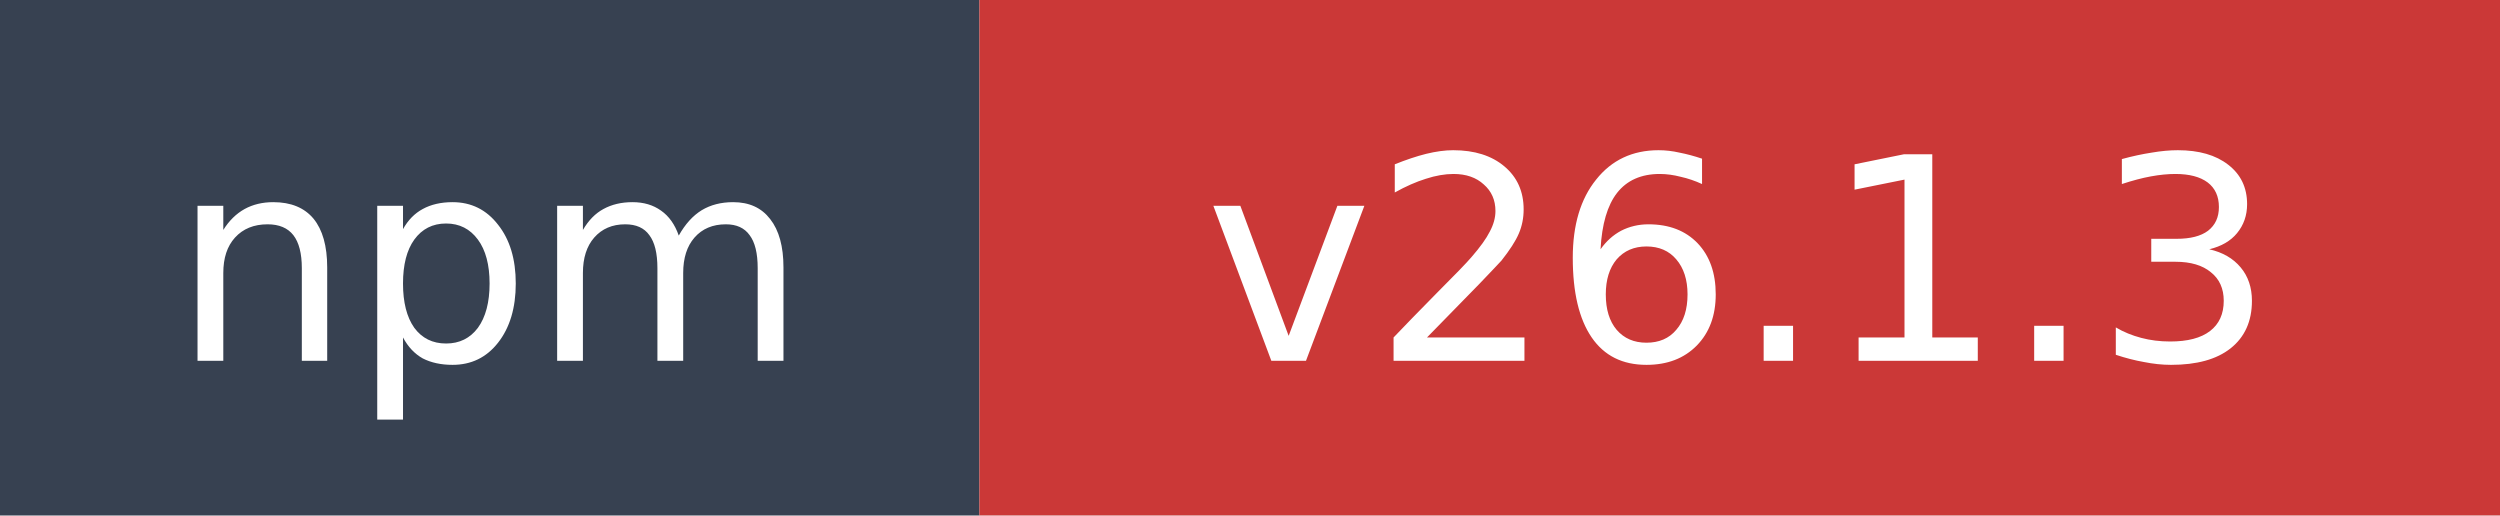
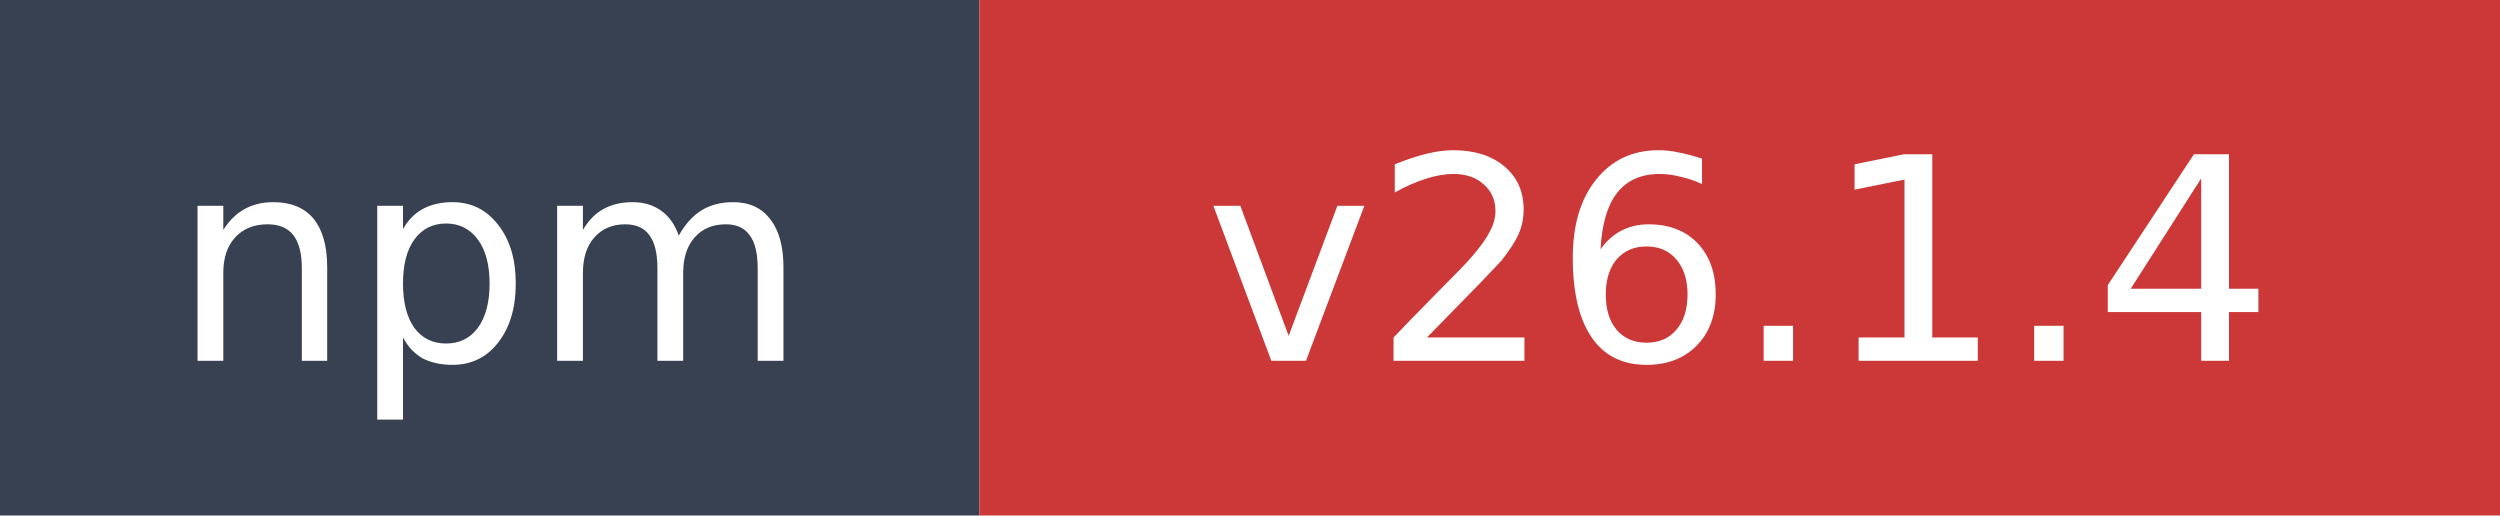
- <svg xmlns="http://www.w3.org/2000/svg" width="97" height="20" role="img" aria-label="npm: v26.1.3">
+ <svg xmlns="http://www.w3.org/2000/svg" width="97" height="20" role="img" aria-label="npm: v26.1.4">
  <rect width="38" height="20" fill="#374151" />
  <rect x="38" width="59" height="20" fill="#cb3837" />
  <text x="19" y="14" fill="#ffffff" font-family="Verdana,Geneva,DejaVu Sans,sans-serif" font-size="11" text-anchor="middle">npm</text>
-   <text x="67.5" y="14" fill="#ffffff" font-family="Verdana,Geneva,DejaVu Sans,sans-serif" font-size="11" text-anchor="middle">v26.1.3</text>
+   <text x="67.5" y="14" fill="#ffffff" font-family="Verdana,Geneva,DejaVu Sans,sans-serif" font-size="11" text-anchor="middle">v26.1.4</text>
</svg>
